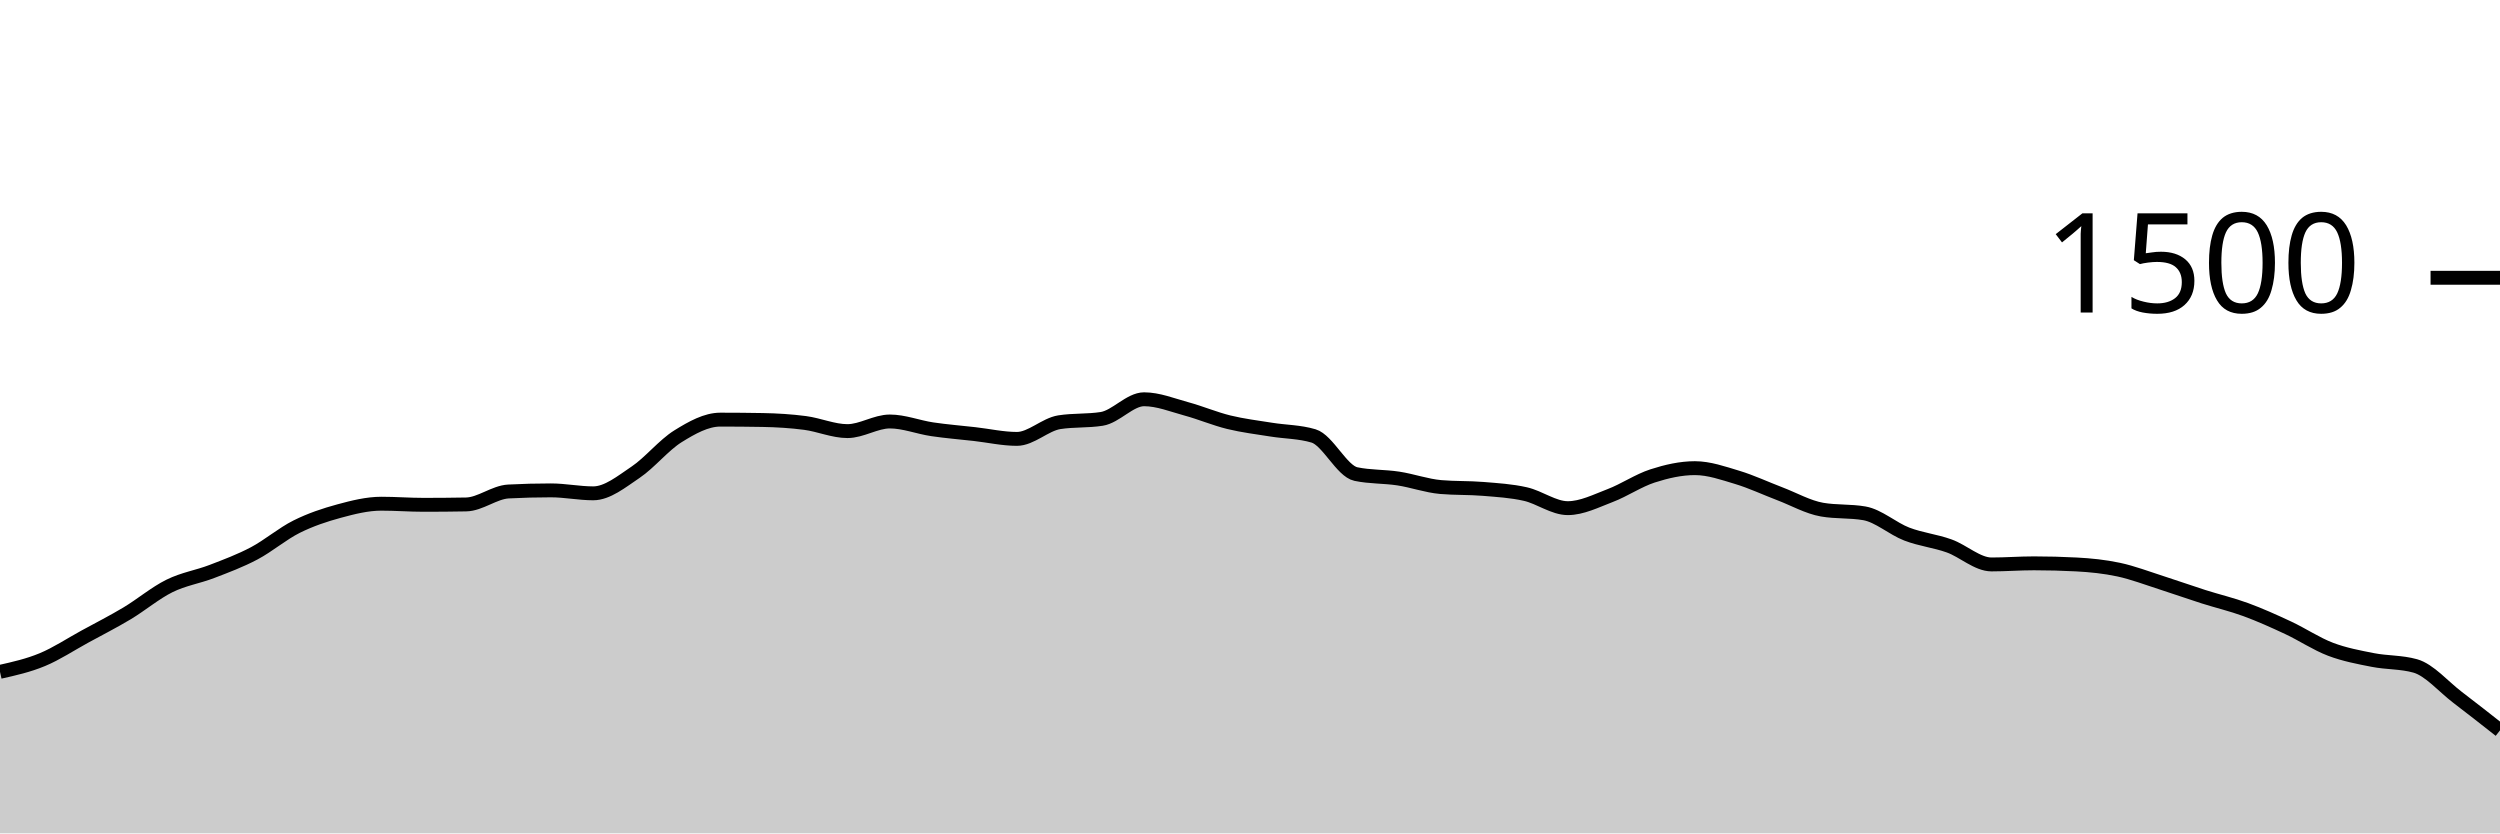
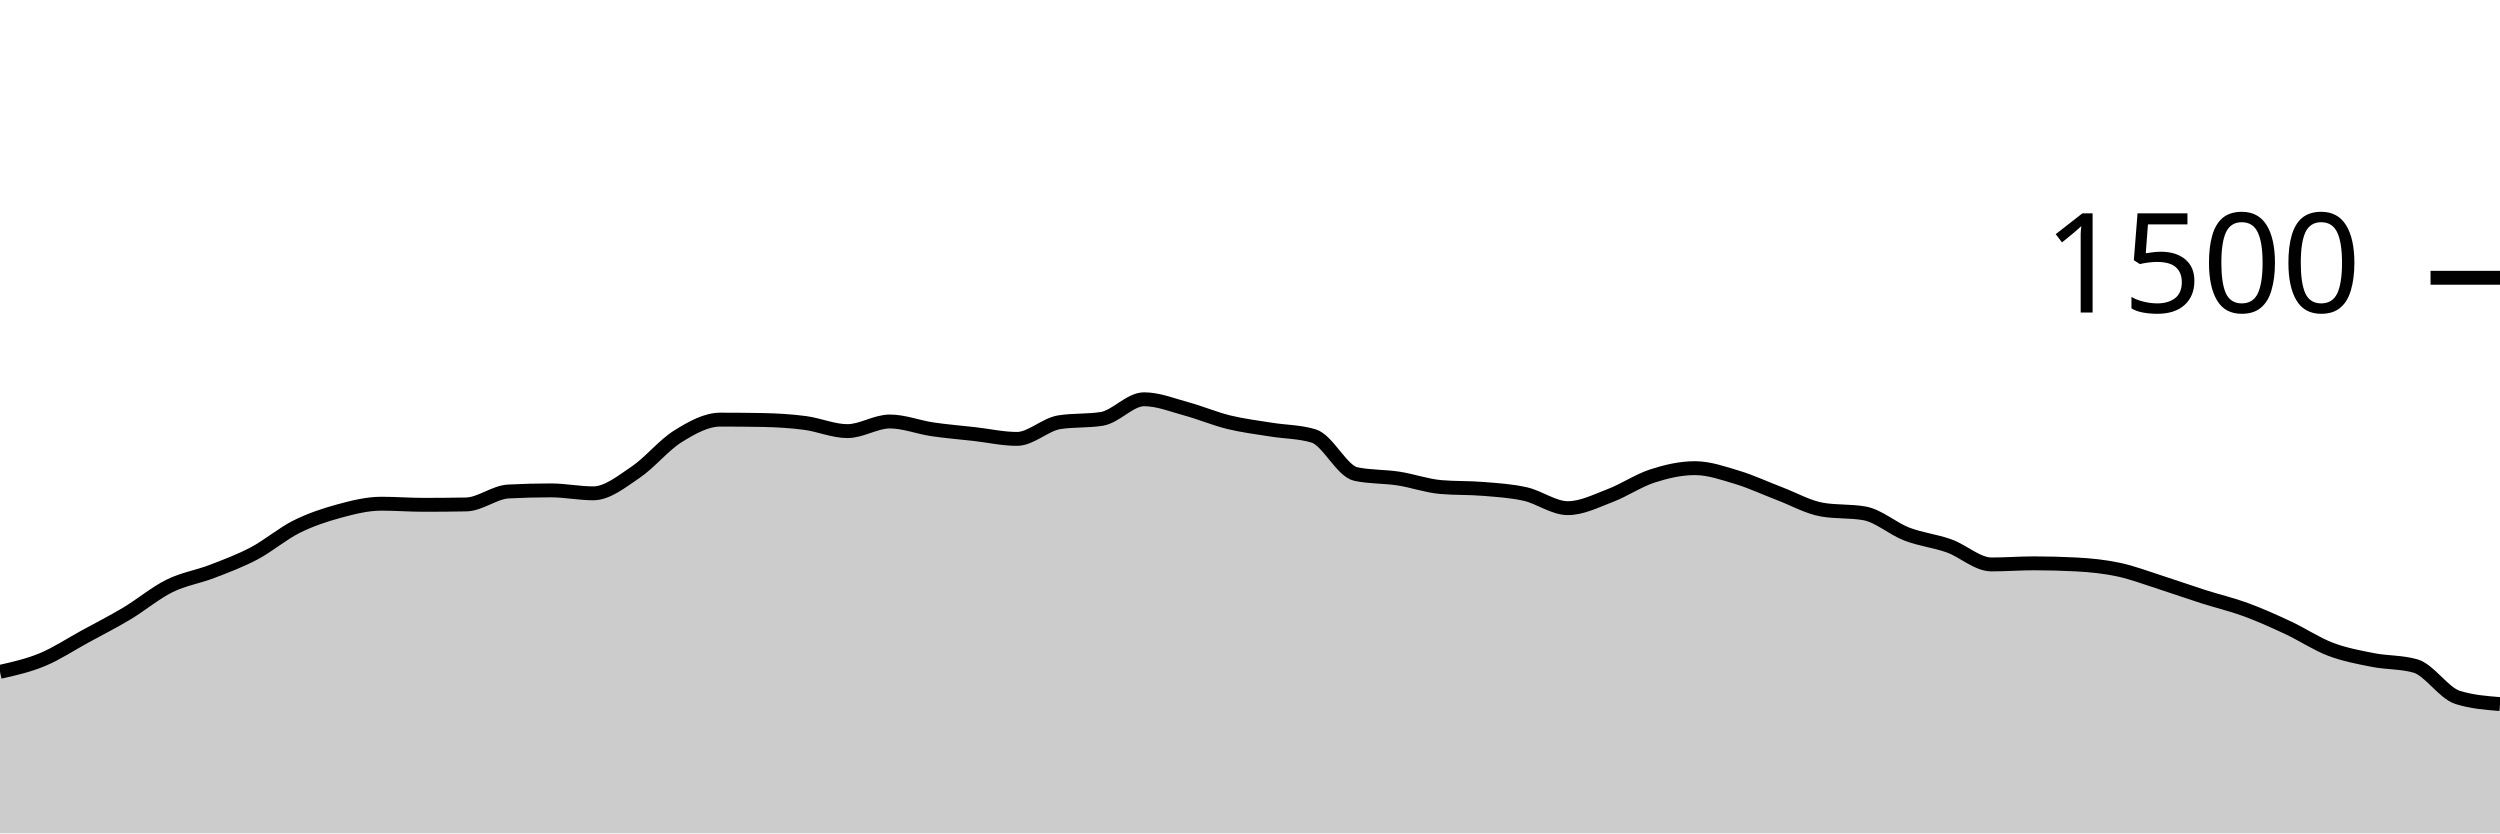
<svg xmlns="http://www.w3.org/2000/svg" viewBox="0 0 180 60">
  <g transform="translate(0,20)">
-     <path class="area" fill="rgba(0, 0, 0, 0.2)" d="M0,28.373C1.017,28.144,2.034,27.916,3.051,27.493C4.068,27.071,5.085,26.396,6.102,25.84C7.119,25.284,8.136,24.769,9.153,24.16C10.169,23.551,11.186,22.689,12.203,22.187C13.22,21.684,14.237,21.538,15.254,21.147C16.271,20.756,17.288,20.378,18.305,19.84C19.322,19.302,20.339,18.427,21.356,17.92C22.373,17.413,23.39,17.076,24.407,16.8C25.424,16.524,26.441,16.267,27.458,16.267C28.475,16.267,29.492,16.347,30.508,16.347C31.525,16.347,32.542,16.338,33.559,16.32C34.576,16.302,35.593,15.44,36.61,15.387C37.627,15.333,38.644,15.307,39.661,15.307C40.678,15.307,41.695,15.52,42.712,15.52C43.729,15.52,44.746,14.684,45.763,14C46.78,13.316,47.797,12.044,48.814,11.413C49.831,10.782,50.847,10.213,51.864,10.213C52.881,10.213,53.898,10.222,54.915,10.24C55.932,10.258,56.949,10.32,57.966,10.453C58.983,10.587,60,11.04,61.017,11.04C62.034,11.04,63.051,10.347,64.068,10.347C65.085,10.347,66.102,10.756,67.119,10.907C68.136,11.058,69.153,11.138,70.169,11.253C71.186,11.369,72.203,11.6,73.22,11.6C74.237,11.6,75.254,10.56,76.271,10.4C77.288,10.24,78.305,10.32,79.322,10.16C80.339,10,81.356,8.747,82.373,8.747C83.39,8.747,84.407,9.164,85.424,9.44C86.441,9.716,87.458,10.151,88.475,10.4C89.492,10.649,90.508,10.769,91.525,10.933C92.542,11.098,93.559,11.084,94.576,11.387C95.593,11.689,96.61,13.92,97.627,14.133C98.644,14.347,99.661,14.298,100.678,14.453C101.695,14.609,102.712,14.978,103.729,15.067C104.746,15.156,105.763,15.116,106.78,15.2C107.797,15.284,108.814,15.342,109.831,15.573C110.847,15.804,111.864,16.587,112.881,16.587C113.898,16.587,114.915,16.067,115.932,15.68C116.949,15.293,117.966,14.596,118.983,14.267C120,13.938,121.017,13.707,122.034,13.707C123.051,13.707,124.068,14.067,125.085,14.373C126.102,14.68,127.119,15.16,128.136,15.547C129.153,15.933,130.169,16.516,131.186,16.693C132.203,16.871,133.22,16.782,134.237,16.96C135.254,17.138,136.271,18.062,137.288,18.453C138.305,18.844,139.322,18.942,140.339,19.307C141.356,19.671,142.373,20.64,143.39,20.64C144.407,20.64,145.424,20.56,146.441,20.56C147.458,20.56,148.475,20.587,149.492,20.64C150.508,20.693,151.525,20.796,152.542,21.013C153.559,21.231,154.576,21.622,155.593,21.947C156.61,22.271,157.627,22.636,158.644,22.96C159.661,23.284,160.678,23.52,161.695,23.893C162.712,24.267,163.729,24.724,164.746,25.2C165.763,25.676,166.78,26.36,167.797,26.747C168.814,27.133,169.831,27.32,170.847,27.52C171.864,27.72,172.881,27.662,173.898,27.947C174.915,28.231,175.932,29.44,176.949,30.213C177.966,30.987,178.983,31.787,180,32.587L180,40C178.983,40,177.966,40,176.949,40C175.932,40,174.915,40,173.898,40C172.881,40,171.864,40,170.847,40C169.831,40,168.814,40,167.797,40C166.78,40,165.763,40,164.746,40C163.729,40,162.712,40,161.695,40C160.678,40,159.661,40,158.644,40C157.627,40,156.61,40,155.593,40C154.576,40,153.559,40,152.542,40C151.525,40,150.508,40,149.492,40C148.475,40,147.458,40,146.441,40C145.424,40,144.407,40,143.39,40C142.373,40,141.356,40,140.339,40C139.322,40,138.305,40,137.288,40C136.271,40,135.254,40,134.237,40C133.22,40,132.203,40,131.186,40C130.169,40,129.153,40,128.136,40C127.119,40,126.102,40,125.085,40C124.068,40,123.051,40,122.034,40C121.017,40,120,40,118.983,40C117.966,40,116.949,40,115.932,40C114.915,40,113.898,40,112.881,40C111.864,40,110.847,40,109.831,40C108.814,40,107.797,40,106.78,40C105.763,40,104.746,40,103.729,40C102.712,40,101.695,40,100.678,40C99.661,40,98.644,40,97.627,40C96.61,40,95.593,40,94.576,40C93.559,40,92.542,40,91.525,40C90.508,40,89.492,40,88.475,40C87.458,40,86.441,40,85.424,40C84.407,40,83.39,40,82.373,40C81.356,40,80.339,40,79.322,40C78.305,40,77.288,40,76.271,40C75.254,40,74.237,40,73.22,40C72.203,40,71.186,40,70.169,40C69.153,40,68.136,40,67.119,40C66.102,40,65.085,40,64.068,40C63.051,40,62.034,40,61.017,40C60,40,58.983,40,57.966,40C56.949,40,55.932,40,54.915,40C53.898,40,52.881,40,51.864,40C50.847,40,49.831,40,48.814,40C47.797,40,46.78,40,45.763,40C44.746,40,43.729,40,42.712,40C41.695,40,40.678,40,39.661,40C38.644,40,37.627,40,36.61,40C35.593,40,34.576,40,33.559,40C32.542,40,31.525,40,30.508,40C29.492,40,28.475,40,27.458,40C26.441,40,25.424,40,24.407,40C23.39,40,22.373,40,21.356,40C20.339,40,19.322,40,18.305,40C17.288,40,16.271,40,15.254,40C14.237,40,13.22,40,12.203,40C11.186,40,10.169,40,9.153,40C8.136,40,7.119,40,6.102,40C5.085,40,4.068,40,3.051,40C2.034,40,1.017,40,0,40Z" />
-     <path class="line" stroke="black" fill="none" d="M0,28.373C1.017,28.144,2.034,27.916,3.051,27.493C4.068,27.071,5.085,26.396,6.102,25.84C7.119,25.284,8.136,24.769,9.153,24.16C10.169,23.551,11.186,22.689,12.203,22.187C13.22,21.684,14.237,21.538,15.254,21.147C16.271,20.756,17.288,20.378,18.305,19.84C19.322,19.302,20.339,18.427,21.356,17.92C22.373,17.413,23.39,17.076,24.407,16.8C25.424,16.524,26.441,16.267,27.458,16.267C28.475,16.267,29.492,16.347,30.508,16.347C31.525,16.347,32.542,16.338,33.559,16.32C34.576,16.302,35.593,15.44,36.61,15.387C37.627,15.333,38.644,15.307,39.661,15.307C40.678,15.307,41.695,15.52,42.712,15.52C43.729,15.52,44.746,14.684,45.763,14C46.78,13.316,47.797,12.044,48.814,11.413C49.831,10.782,50.847,10.213,51.864,10.213C52.881,10.213,53.898,10.222,54.915,10.24C55.932,10.258,56.949,10.32,57.966,10.453C58.983,10.587,60,11.04,61.017,11.04C62.034,11.04,63.051,10.347,64.068,10.347C65.085,10.347,66.102,10.756,67.119,10.907C68.136,11.058,69.153,11.138,70.169,11.253C71.186,11.369,72.203,11.6,73.22,11.6C74.237,11.6,75.254,10.56,76.271,10.4C77.288,10.24,78.305,10.32,79.322,10.16C80.339,10,81.356,8.747,82.373,8.747C83.39,8.747,84.407,9.164,85.424,9.44C86.441,9.716,87.458,10.151,88.475,10.4C89.492,10.649,90.508,10.769,91.525,10.933C92.542,11.098,93.559,11.084,94.576,11.387C95.593,11.689,96.61,13.92,97.627,14.133C98.644,14.347,99.661,14.298,100.678,14.453C101.695,14.609,102.712,14.978,103.729,15.067C104.746,15.156,105.763,15.116,106.78,15.2C107.797,15.284,108.814,15.342,109.831,15.573C110.847,15.804,111.864,16.587,112.881,16.587C113.898,16.587,114.915,16.067,115.932,15.68C116.949,15.293,117.966,14.596,118.983,14.267C120,13.938,121.017,13.707,122.034,13.707C123.051,13.707,124.068,14.067,125.085,14.373C126.102,14.68,127.119,15.16,128.136,15.547C129.153,15.933,130.169,16.516,131.186,16.693C132.203,16.871,133.22,16.782,134.237,16.96C135.254,17.138,136.271,18.062,137.288,18.453C138.305,18.844,139.322,18.942,140.339,19.307C141.356,19.671,142.373,20.64,143.39,20.64C144.407,20.64,145.424,20.56,146.441,20.56C147.458,20.56,148.475,20.587,149.492,20.64C150.508,20.693,151.525,20.796,152.542,21.013C153.559,21.231,154.576,21.622,155.593,21.947C156.61,22.271,157.627,22.636,158.644,22.96C159.661,23.284,160.678,23.52,161.695,23.893C162.712,24.267,163.729,24.724,164.746,25.2C165.763,25.676,166.78,26.36,167.797,26.747C168.814,27.133,169.831,27.32,170.847,27.52C171.864,27.72,172.881,27.662,173.898,27.947C174.915,28.231,175.932,29.44,176.949,30.213C177.966,30.987,178.983,31.787,180,32.587" />
+     <path class="area" fill="rgba(0, 0, 0, 0.2)" d="M0,28.373C1.017,28.144,2.034,27.916,3.051,27.493C4.068,27.071,5.085,26.396,6.102,25.84C7.119,25.284,8.136,24.769,9.153,24.16C10.169,23.551,11.186,22.689,12.203,22.187C13.22,21.684,14.237,21.538,15.254,21.147C16.271,20.756,17.288,20.378,18.305,19.84C19.322,19.302,20.339,18.427,21.356,17.92C22.373,17.413,23.39,17.076,24.407,16.8C25.424,16.524,26.441,16.267,27.458,16.267C28.475,16.267,29.492,16.347,30.508,16.347C31.525,16.347,32.542,16.338,33.559,16.32C34.576,16.302,35.593,15.44,36.61,15.387C37.627,15.333,38.644,15.307,39.661,15.307C40.678,15.307,41.695,15.52,42.712,15.52C43.729,15.52,44.746,14.684,45.763,14C46.78,13.316,47.797,12.044,48.814,11.413C49.831,10.782,50.847,10.213,51.864,10.213C52.881,10.213,53.898,10.222,54.915,10.24C55.932,10.258,56.949,10.32,57.966,10.453C58.983,10.587,60,11.04,61.017,11.04C62.034,11.04,63.051,10.347,64.068,10.347C65.085,10.347,66.102,10.756,67.119,10.907C68.136,11.058,69.153,11.138,70.169,11.253C71.186,11.369,72.203,11.6,73.22,11.6C74.237,11.6,75.254,10.56,76.271,10.4C77.288,10.24,78.305,10.32,79.322,10.16C80.339,10,81.356,8.747,82.373,8.747C83.39,8.747,84.407,9.164,85.424,9.44C86.441,9.716,87.458,10.151,88.475,10.4C89.492,10.649,90.508,10.769,91.525,10.933C92.542,11.098,93.559,11.084,94.576,11.387C95.593,11.689,96.61,13.92,97.627,14.133C98.644,14.347,99.661,14.298,100.678,14.453C101.695,14.609,102.712,14.978,103.729,15.067C104.746,15.156,105.763,15.116,106.78,15.2C107.797,15.284,108.814,15.342,109.831,15.573C110.847,15.804,111.864,16.587,112.881,16.587C113.898,16.587,114.915,16.067,115.932,15.68C116.949,15.293,117.966,14.596,118.983,14.267C120,13.938,121.017,13.707,122.034,13.707C123.051,13.707,124.068,14.067,125.085,14.373C126.102,14.68,127.119,15.16,128.136,15.547C129.153,15.933,130.169,16.516,131.186,16.693C132.203,16.871,133.22,16.782,134.237,16.96C135.254,17.138,136.271,18.062,137.288,18.453C138.305,18.844,139.322,18.942,140.339,19.307C141.356,19.671,142.373,20.64,143.39,20.64C144.407,20.64,145.424,20.56,146.441,20.56C147.458,20.56,148.475,20.587,149.492,20.64C150.508,20.693,151.525,20.796,152.542,21.013C153.559,21.231,154.576,21.622,155.593,21.947C156.61,22.271,157.627,22.636,158.644,22.96C159.661,23.284,160.678,23.52,161.695,23.893C162.712,24.267,163.729,24.724,164.746,25.2C165.763,25.676,166.78,26.36,167.797,26.747C168.814,27.133,169.831,27.32,170.847,27.52C171.864,27.72,172.881,27.662,173.898,27.947C174.915,28.231,175.932,29.893,176.949,30.213C177.966,30.533,178.983,30.613,180,30.693L180,40C178.983,40,177.966,40,176.949,40C175.932,40,174.915,40,173.898,40C172.881,40,171.864,40,170.847,40C169.831,40,168.814,40,167.797,40C166.78,40,165.763,40,164.746,40C163.729,40,162.712,40,161.695,40C160.678,40,159.661,40,158.644,40C157.627,40,156.61,40,155.593,40C154.576,40,153.559,40,152.542,40C151.525,40,150.508,40,149.492,40C148.475,40,147.458,40,146.441,40C145.424,40,144.407,40,143.39,40C142.373,40,141.356,40,140.339,40C139.322,40,138.305,40,137.288,40C136.271,40,135.254,40,134.237,40C133.22,40,132.203,40,131.186,40C130.169,40,129.153,40,128.136,40C127.119,40,126.102,40,125.085,40C124.068,40,123.051,40,122.034,40C121.017,40,120,40,118.983,40C117.966,40,116.949,40,115.932,40C114.915,40,113.898,40,112.881,40C111.864,40,110.847,40,109.831,40C108.814,40,107.797,40,106.78,40C105.763,40,104.746,40,103.729,40C102.712,40,101.695,40,100.678,40C99.661,40,98.644,40,97.627,40C96.61,40,95.593,40,94.576,40C93.559,40,92.542,40,91.525,40C90.508,40,89.492,40,88.475,40C87.458,40,86.441,40,85.424,40C84.407,40,83.39,40,82.373,40C81.356,40,80.339,40,79.322,40C78.305,40,77.288,40,76.271,40C75.254,40,74.237,40,73.22,40C72.203,40,71.186,40,70.169,40C69.153,40,68.136,40,67.119,40C66.102,40,65.085,40,64.068,40C63.051,40,62.034,40,61.017,40C60,40,58.983,40,57.966,40C56.949,40,55.932,40,54.915,40C53.898,40,52.881,40,51.864,40C50.847,40,49.831,40,48.814,40C47.797,40,46.78,40,45.763,40C44.746,40,43.729,40,42.712,40C41.695,40,40.678,40,39.661,40C38.644,40,37.627,40,36.61,40C35.593,40,34.576,40,33.559,40C32.542,40,31.525,40,30.508,40C29.492,40,28.475,40,27.458,40C26.441,40,25.424,40,24.407,40C23.39,40,22.373,40,21.356,40C20.339,40,19.322,40,18.305,40C17.288,40,16.271,40,15.254,40C14.237,40,13.22,40,12.203,40C11.186,40,10.169,40,9.153,40C8.136,40,7.119,40,6.102,40C5.085,40,4.068,40,3.051,40C2.034,40,1.017,40,0,40Z" />
+     <path class="line" stroke="black" fill="none" d="M0,28.373C1.017,28.144,2.034,27.916,3.051,27.493C4.068,27.071,5.085,26.396,6.102,25.84C7.119,25.284,8.136,24.769,9.153,24.16C10.169,23.551,11.186,22.689,12.203,22.187C13.22,21.684,14.237,21.538,15.254,21.147C16.271,20.756,17.288,20.378,18.305,19.84C19.322,19.302,20.339,18.427,21.356,17.92C22.373,17.413,23.39,17.076,24.407,16.8C25.424,16.524,26.441,16.267,27.458,16.267C28.475,16.267,29.492,16.347,30.508,16.347C31.525,16.347,32.542,16.338,33.559,16.32C34.576,16.302,35.593,15.44,36.61,15.387C37.627,15.333,38.644,15.307,39.661,15.307C40.678,15.307,41.695,15.52,42.712,15.52C43.729,15.52,44.746,14.684,45.763,14C46.78,13.316,47.797,12.044,48.814,11.413C49.831,10.782,50.847,10.213,51.864,10.213C52.881,10.213,53.898,10.222,54.915,10.24C55.932,10.258,56.949,10.32,57.966,10.453C58.983,10.587,60,11.04,61.017,11.04C62.034,11.04,63.051,10.347,64.068,10.347C65.085,10.347,66.102,10.756,67.119,10.907C68.136,11.058,69.153,11.138,70.169,11.253C71.186,11.369,72.203,11.6,73.22,11.6C74.237,11.6,75.254,10.56,76.271,10.4C77.288,10.24,78.305,10.32,79.322,10.16C80.339,10,81.356,8.747,82.373,8.747C83.39,8.747,84.407,9.164,85.424,9.44C86.441,9.716,87.458,10.151,88.475,10.4C89.492,10.649,90.508,10.769,91.525,10.933C92.542,11.098,93.559,11.084,94.576,11.387C95.593,11.689,96.61,13.92,97.627,14.133C98.644,14.347,99.661,14.298,100.678,14.453C101.695,14.609,102.712,14.978,103.729,15.067C104.746,15.156,105.763,15.116,106.78,15.2C107.797,15.284,108.814,15.342,109.831,15.573C110.847,15.804,111.864,16.587,112.881,16.587C113.898,16.587,114.915,16.067,115.932,15.68C116.949,15.293,117.966,14.596,118.983,14.267C120,13.938,121.017,13.707,122.034,13.707C123.051,13.707,124.068,14.067,125.085,14.373C126.102,14.68,127.119,15.16,128.136,15.547C129.153,15.933,130.169,16.516,131.186,16.693C132.203,16.871,133.22,16.782,134.237,16.96C135.254,17.138,136.271,18.062,137.288,18.453C138.305,18.844,139.322,18.942,140.339,19.307C141.356,19.671,142.373,20.64,143.39,20.64C144.407,20.64,145.424,20.56,146.441,20.56C147.458,20.56,148.475,20.587,149.492,20.64C150.508,20.693,151.525,20.796,152.542,21.013C153.559,21.231,154.576,21.622,155.593,21.947C156.61,22.271,157.627,22.636,158.644,22.96C159.661,23.284,160.678,23.52,161.695,23.893C162.712,24.267,163.729,24.724,164.746,25.2C165.763,25.676,166.78,26.36,167.797,26.747C168.814,27.133,169.831,27.32,170.847,27.52C171.864,27.72,172.881,27.662,173.898,27.947C174.915,28.231,175.932,29.893,176.949,30.213C177.966,30.533,178.983,30.613,180,30.693" />
    <path class="axis-ceiling" stroke-width="1" stroke="black" fill="none" d="M175,0L180,0" />
    <text class="axis-ceiling-label" font-family="sans-serif" text-anchor="end" font-size="10px" x="170" y="2.5">1500</text>
  </g>
</svg>
